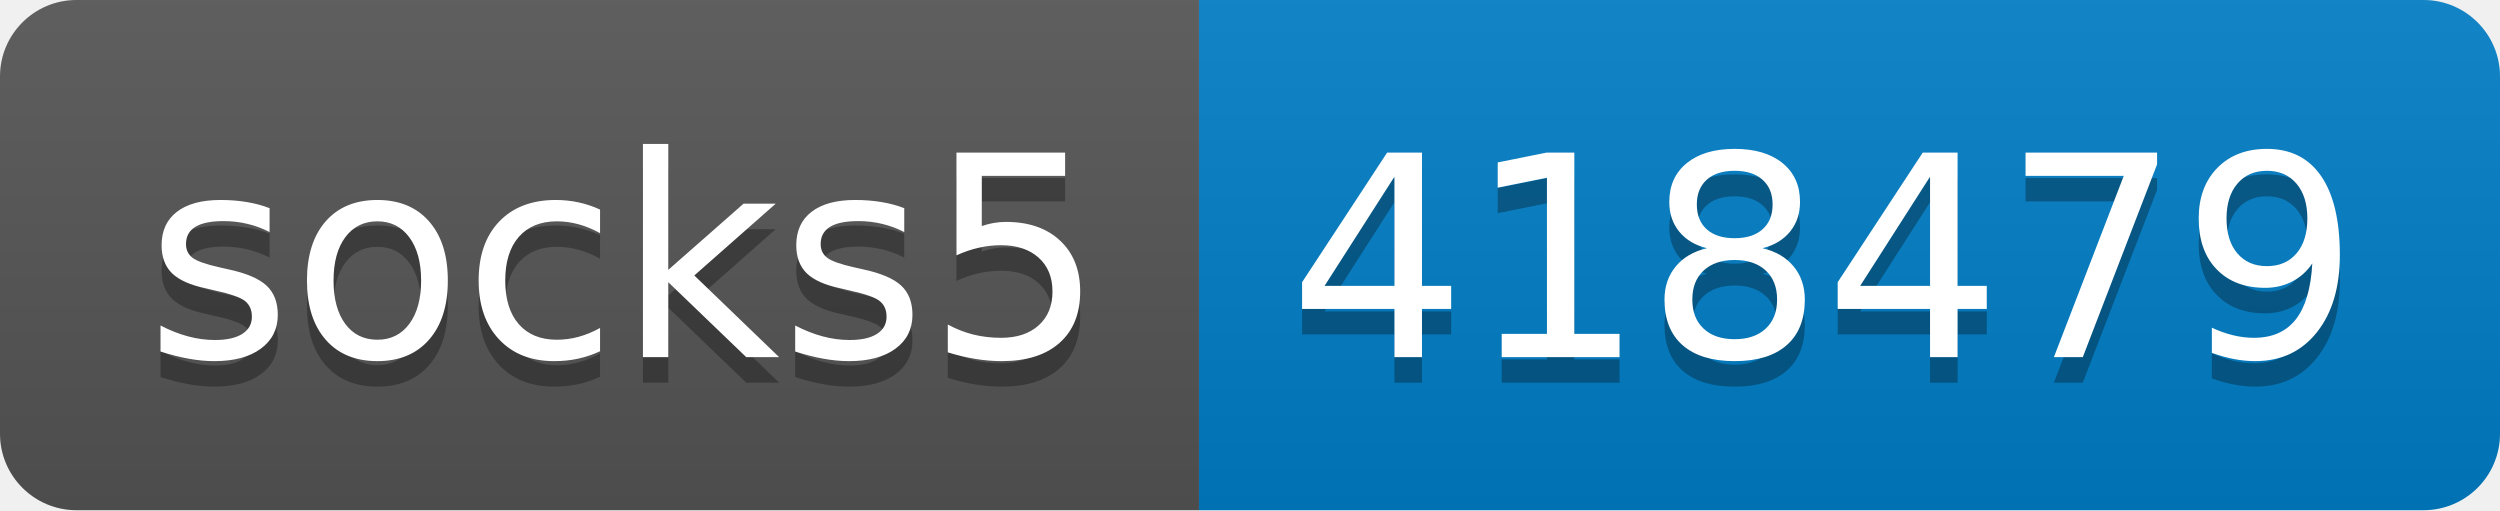
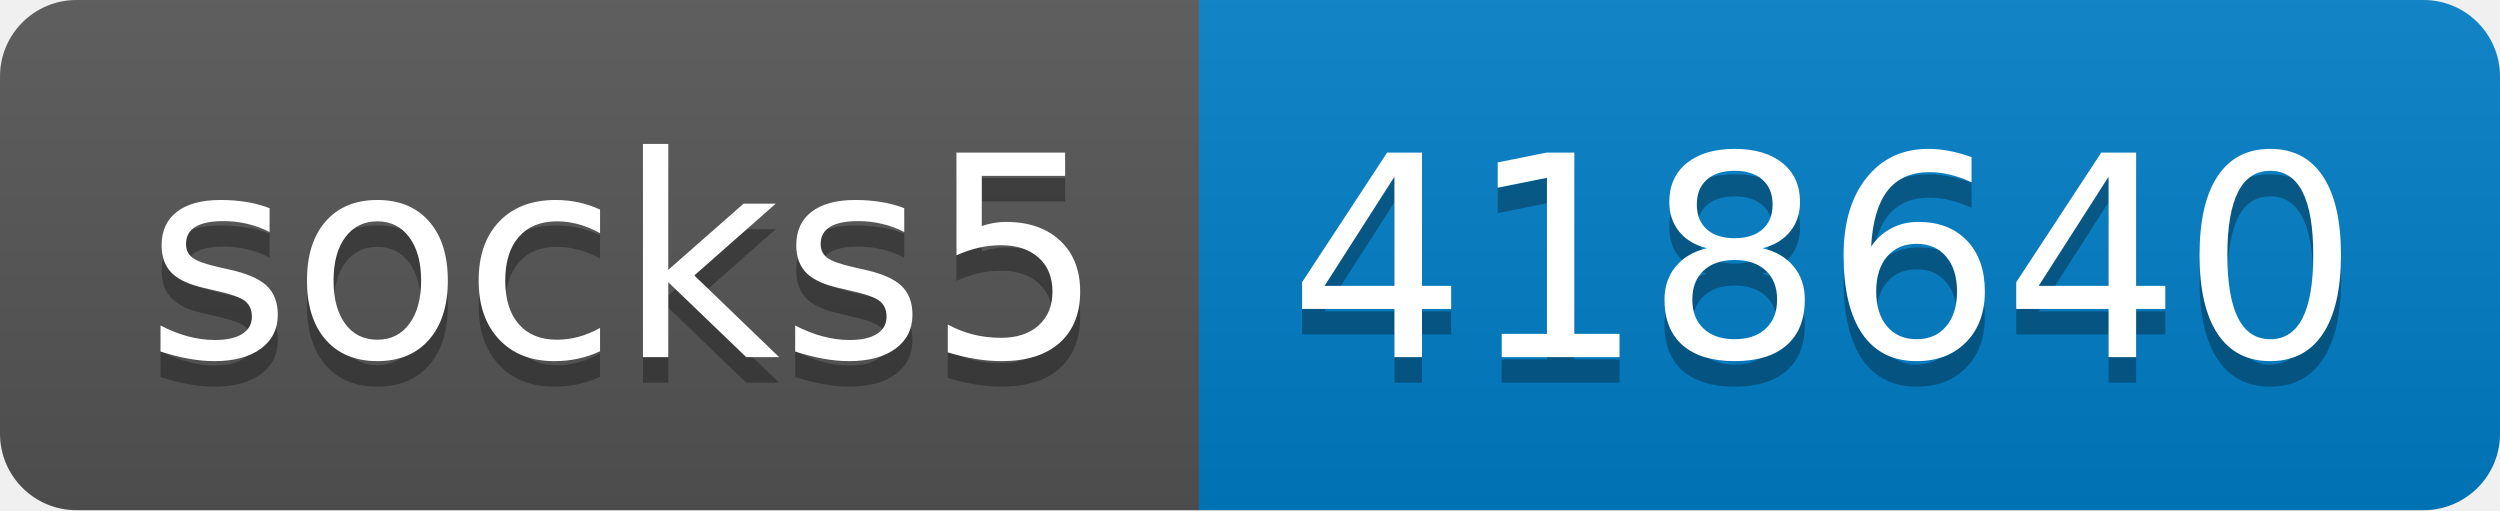
- <svg xmlns="http://www.w3.org/2000/svg" width="98" height="20" role="img" aria-label="socks5: 418479">
+ <svg xmlns="http://www.w3.org/2000/svg" width="98" height="20" role="img" aria-label="socks5: 418640">
  <linearGradient id="s" x2="0" y2="100%">
    <stop offset="0" stop-color="#bbb" stop-opacity=".1" />
    <stop offset="1" stop-opacity=".1" />
  </linearGradient>
  <clipPath id="r">
    <rect width="98" height="20" rx="3" fill="#fff" />
  </clipPath>
  <g clip-path="url(#r)">
    <rect width="47" height="20" fill="#555" />
    <rect x="47" width="51" height="20" fill="#007ec6" />
    <rect width="98" height="20" fill="url(#s)" />
  </g>
  <g fill="#fff" text-anchor="middle" font-family="Verdana,Geneva,DejaVu Sans,sans-serif" text-rendering="geometricPrecision" font-size="110">
    <text aria-hidden="true" x="245" y="150" fill="#010101" fill-opacity=".3" transform="scale(.1)" textLength="370">socks5</text>
    <text x="245" y="140" transform="scale(.1)" fill="#fff" textLength="370">socks5</text>
-     <text aria-hidden="true" x="715" y="150" fill="#010101" fill-opacity=".3" transform="scale(.1)" textLength="410">418479</text>
-     <text x="715" y="140" transform="scale(.1)" fill="#fff" textLength="410">418479</text>
+     <text aria-hidden="true" x="715" y="150" fill="#010101" fill-opacity=".3" transform="scale(.1)" textLength="410">418640</text>
+     <text x="715" y="140" transform="scale(.1)" fill="#fff" textLength="410">418640</text>
  </g>
</svg>
